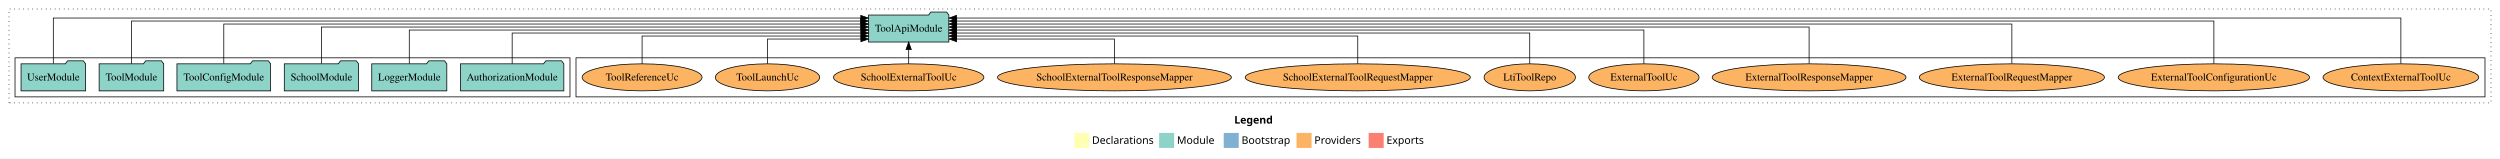
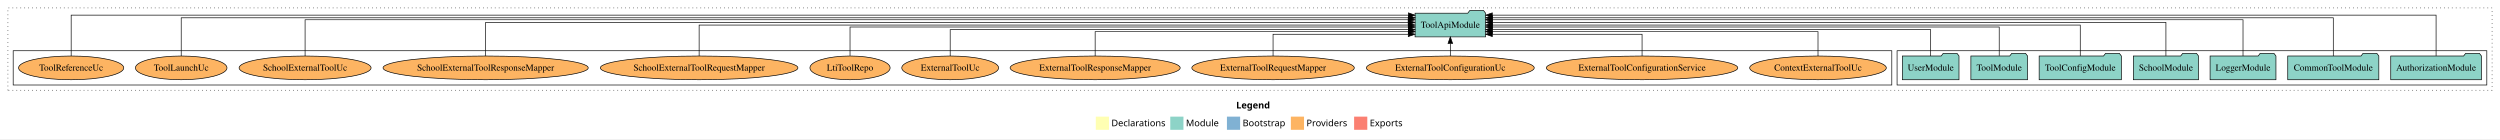
- <svg xmlns="http://www.w3.org/2000/svg" width="3329pt" height="211pt" viewBox="0.00 0.00 3329.00 211.00">
+ <svg xmlns="http://www.w3.org/2000/svg" width="3794pt" height="211pt" viewBox="0.00 0.00 3794.00 211.00">
  <g id="graph0" class="graph" transform="scale(1 1) rotate(0) translate(4 207)">
-     <polygon fill="white" stroke="transparent" points="-4,4 -4,-207 3325,-207 3325,4 -4,4" />
-     <text text-anchor="start" x="1639.51" y="-42.4" font-family="Times-12" font-weight="bold" font-size="14.00">Legend</text>
-     <polygon fill="#ffffb3" stroke="transparent" points="1426.5,-10 1426.5,-30 1446.5,-30 1446.5,-10 1426.5,-10" />
-     <text text-anchor="start" x="1450.13" y="-15.4" font-family="Times-12" font-size="14.00">  Declarations</text>
-     <polygon fill="#8dd3c7" stroke="transparent" points="1539.5,-10 1539.5,-30 1559.5,-30 1559.5,-10 1539.5,-10" />
-     <text text-anchor="start" x="1563.23" y="-15.4" font-family="Times-12" font-size="14.00">  Module</text>
-     <polygon fill="#80b1d3" stroke="transparent" points="1625.5,-10 1625.5,-30 1645.5,-30 1645.5,-10 1625.5,-10" />
-     <text text-anchor="start" x="1649.28" y="-15.4" font-family="Times-12" font-size="14.00">  Bootstrap</text>
-     <polygon fill="#fdb462" stroke="transparent" points="1722.5,-10 1722.5,-30 1742.5,-30 1742.5,-10 1722.5,-10" />
-     <text text-anchor="start" x="1746.17" y="-15.4" font-family="Times-12" font-size="14.00">  Providers</text>
-     <polygon fill="#fb8072" stroke="transparent" points="1818.5,-10 1818.5,-30 1838.5,-30 1838.5,-10 1818.5,-10" />
-     <text text-anchor="start" x="1842.23" y="-15.4" font-family="Times-12" font-size="14.00">  Exports</text>
+     <polygon fill="white" stroke="transparent" points="-4,4 -4,-207 3790,-207 3790,4 -4,4" />
+     <text text-anchor="start" x="1872.01" y="-42.4" font-family="Times-12" font-weight="bold" font-size="14.00">Legend</text>
+     <polygon fill="#ffffb3" stroke="transparent" points="1659,-10 1659,-30 1679,-30 1679,-10 1659,-10" />
+     <text text-anchor="start" x="1682.63" y="-15.4" font-family="Times-12" font-size="14.00">  Declarations</text>
+     <polygon fill="#8dd3c7" stroke="transparent" points="1772,-10 1772,-30 1792,-30 1792,-10 1772,-10" />
+     <text text-anchor="start" x="1795.73" y="-15.4" font-family="Times-12" font-size="14.00">  Module</text>
+     <polygon fill="#80b1d3" stroke="transparent" points="1858,-10 1858,-30 1878,-30 1878,-10 1858,-10" />
+     <text text-anchor="start" x="1881.78" y="-15.4" font-family="Times-12" font-size="14.00">  Bootstrap</text>
+     <polygon fill="#fdb462" stroke="transparent" points="1955,-10 1955,-30 1975,-30 1975,-10 1955,-10" />
+     <text text-anchor="start" x="1978.67" y="-15.4" font-family="Times-12" font-size="14.00">  Providers</text>
+     <polygon fill="#fb8072" stroke="transparent" points="2051,-10 2051,-30 2071,-30 2071,-10 2051,-10" />
+     <text text-anchor="start" x="2074.73" y="-15.4" font-family="Times-12" font-size="14.00">  Exports</text>
    <g id="clust1" class="cluster">
-       <polygon fill="none" stroke="black" stroke-dasharray="1,5" points="8,-70 8,-195 3313,-195 3313,-70 8,-70" />
+       <polygon fill="none" stroke="black" stroke-dasharray="1,5" points="8,-70 8,-195 3778,-195 3778,-70 8,-70" />
+     </g>
+     <g id="clust3" class="cluster">
+       <polygon fill="none" stroke="black" points="2875,-78 2875,-130 3770,-130 3770,-78 2875,-78" />
    </g>
    <g id="clust6" class="cluster">
-       <polygon fill="none" stroke="black" points="763,-78 763,-130 3305,-130 3305,-78 763,-78" />
-     </g>
-     <g id="clust3" class="cluster">
-       <polygon fill="none" stroke="black" points="16,-78 16,-130 755,-130 755,-78 16,-78" />
+       <polygon fill="none" stroke="black" points="16,-78 16,-130 2867,-130 2867,-78 16,-78" />
    </g>
    <g id="node1" class="node">
-       <polygon fill="#8dd3c7" stroke="black" points="746.81,-122 743.81,-126 722.81,-126 719.81,-122 609.19,-122 609.19,-86 746.81,-86 746.81,-122" />
-       <text text-anchor="middle" x="678" y="-99.8" font-family="Times,serif" font-size="14.00">AuthorizationModule</text>
+       <polygon fill="#8dd3c7" stroke="black" points="3761.81,-122 3758.81,-126 3737.81,-126 3734.81,-122 3624.19,-122 3624.19,-86 3761.81,-86 3761.81,-122" />
+       <text text-anchor="middle" x="3693" y="-99.8" font-family="Times,serif" font-size="14.00">AuthorizationModule</text>
+     </g>
+     <g id="node8" class="node">
+       <polygon fill="#8dd3c7" stroke="black" points="2250.49,-187 2247.49,-191 2226.49,-191 2223.49,-187 2143.51,-187 2143.51,-151 2250.49,-151 2250.49,-187" />
+       <text text-anchor="middle" x="2197" y="-164.8" font-family="Times,serif" font-size="14.00">ToolApiModule</text>
+     </g>
+     <g id="edge1" class="edge">
+       <path fill="none" stroke="black" d="M3693,-122.15C3693,-145.76 3693,-184 3693,-184 3693,-184 2260.68,-184 2260.68,-184" />
+       <polygon fill="black" stroke="black" points="2260.68,-180.5 2250.68,-184 2260.68,-187.5 2260.68,-180.5" />
+     </g>
+     <g id="node2" class="node">
+       <polygon fill="#8dd3c7" stroke="black" points="3606.11,-122 3603.11,-126 3582.11,-126 3579.11,-122 3467.89,-122 3467.89,-86 3606.11,-86 3606.11,-122" />
+       <text text-anchor="middle" x="3537" y="-99.8" font-family="Times,serif" font-size="14.00">CommonToolModule</text>
+     </g>
+     <g id="edge2" class="edge">
+       <path fill="none" stroke="black" d="M3537,-122.01C3537,-144.49 3537,-180 3537,-180 3537,-180 2260.77,-180 2260.77,-180" />
+       <polygon fill="black" stroke="black" points="2260.77,-176.5 2250.77,-180 2260.77,-183.5 2260.77,-176.5" />
+     </g>
+     <g id="node3" class="node">
+       <polygon fill="#8dd3c7" stroke="black" points="3449.98,-122 3446.98,-126 3425.98,-126 3422.98,-122 3350.02,-122 3350.02,-86 3449.98,-86 3449.98,-122" />
+       <text text-anchor="middle" x="3400" y="-99.8" font-family="Times,serif" font-size="14.00">LoggerModule</text>
+     </g>
+     <g id="edge3" class="edge">
+       <path fill="none" stroke="black" d="M3400,-122.04C3400,-143.66 3400,-177 3400,-177 3400,-177 2260.63,-177 2260.63,-177" />
+       <polygon fill="black" stroke="black" points="2260.63,-173.5 2250.63,-177 2260.63,-180.5 2260.63,-173.5" />
+     </g>
+     <g id="node4" class="node">
+       <polygon fill="#8dd3c7" stroke="black" points="3332.44,-122 3329.44,-126 3308.44,-126 3305.44,-122 3233.56,-122 3233.56,-86 3332.44,-86 3332.44,-122" />
+       <text text-anchor="middle" x="3283" y="-99.8" font-family="Times,serif" font-size="14.00">SchoolModule</text>
+     </g>
+     <g id="edge4" class="edge">
+       <path fill="none" stroke="black" d="M3283,-122.13C3283,-142.57 3283,-173 3283,-173 3283,-173 2260.85,-173 2260.85,-173" />
+       <polygon fill="black" stroke="black" points="2260.85,-169.5 2250.85,-173 2260.85,-176.5 2260.85,-169.5" />
+     </g>
+     <g id="node5" class="node">
+       <polygon fill="#8dd3c7" stroke="black" points="3215.38,-122 3212.38,-126 3191.38,-126 3188.38,-122 3090.62,-122 3090.62,-86 3215.38,-86 3215.38,-122" />
+       <text text-anchor="middle" x="3153" y="-99.8" font-family="Times,serif" font-size="14.00">ToolConfigModule</text>
+     </g>
+     <g id="edge5" class="edge">
+       <path fill="none" stroke="black" d="M3153,-122.11C3153,-141.34 3153,-169 3153,-169 3153,-169 2260.79,-169 2260.79,-169" />
+       <polygon fill="black" stroke="black" points="2260.79,-165.5 2250.79,-169 2260.79,-172.5 2260.79,-165.5" />
+     </g>
+     <g id="node6" class="node">
+       <polygon fill="#8dd3c7" stroke="black" points="3072.99,-122 3069.99,-126 3048.99,-126 3045.99,-122 2987.01,-122 2987.01,-86 3072.99,-86 3072.99,-122" />
+       <text text-anchor="middle" x="3030" y="-99.8" font-family="Times,serif" font-size="14.00">ToolModule</text>
+     </g>
+     <g id="edge6" class="edge">
+       <path fill="none" stroke="black" d="M3030,-122.27C3030,-140.56 3030,-166 3030,-166 3030,-166 2260.69,-166 2260.69,-166" />
+       <polygon fill="black" stroke="black" points="2260.69,-162.5 2250.69,-166 2260.69,-169.5 2260.69,-162.5" />
    </g>
    <g id="node7" class="node">
-       <polygon fill="#8dd3c7" stroke="black" points="1259.49,-187 1256.49,-191 1235.49,-191 1232.49,-187 1152.51,-187 1152.51,-151 1259.49,-151 1259.49,-187" />
-       <text text-anchor="middle" x="1206" y="-164.8" font-family="Times,serif" font-size="14.00">ToolApiModule</text>
-     </g>
-     <g id="edge1" class="edge">
-       <path fill="none" stroke="black" d="M678,-122.02C678,-139.37 678,-163 678,-163 678,-163 1142.47,-163 1142.47,-163" />
-       <polygon fill="black" stroke="black" points="1142.47,-166.5 1152.47,-163 1142.47,-159.5 1142.47,-166.5" />
-     </g>
-     <g id="node2" class="node">
-       <polygon fill="#8dd3c7" stroke="black" points="590.98,-122 587.98,-126 566.98,-126 563.98,-122 491.02,-122 491.02,-86 590.98,-86 590.98,-122" />
-       <text text-anchor="middle" x="541" y="-99.8" font-family="Times,serif" font-size="14.00">LoggerModule</text>
-     </g>
-     <g id="edge2" class="edge">
-       <path fill="none" stroke="black" d="M541,-122.22C541,-140.83 541,-167 541,-167 541,-167 1142.42,-167 1142.42,-167" />
-       <polygon fill="black" stroke="black" points="1142.42,-170.5 1152.42,-167 1142.42,-163.5 1142.42,-170.5" />
-     </g>
-     <g id="node3" class="node">
-       <polygon fill="#8dd3c7" stroke="black" points="473.44,-122 470.44,-126 449.44,-126 446.44,-122 374.56,-122 374.56,-86 473.44,-86 473.44,-122" />
-       <text text-anchor="middle" x="424" y="-99.8" font-family="Times,serif" font-size="14.00">SchoolModule</text>
-     </g>
-     <g id="edge3" class="edge">
-       <path fill="none" stroke="black" d="M424,-122.31C424,-142.15 424,-171 424,-171 424,-171 1142.25,-171 1142.25,-171" />
-       <polygon fill="black" stroke="black" points="1142.25,-174.5 1152.25,-171 1142.25,-167.5 1142.25,-174.5" />
-     </g>
-     <g id="node4" class="node">
-       <polygon fill="#8dd3c7" stroke="black" points="356.38,-122 353.38,-126 332.38,-126 329.38,-122 231.62,-122 231.62,-86 356.38,-86 356.38,-122" />
-       <text text-anchor="middle" x="294" y="-99.8" font-family="Times,serif" font-size="14.00">ToolConfigModule</text>
-     </g>
-     <g id="edge4" class="edge">
-       <path fill="none" stroke="black" d="M294,-122.28C294,-143.32 294,-175 294,-175 294,-175 1142.36,-175 1142.36,-175" />
-       <polygon fill="black" stroke="black" points="1142.36,-178.5 1152.36,-175 1142.36,-171.5 1142.36,-178.5" />
-     </g>
-     <g id="node5" class="node">
-       <polygon fill="#8dd3c7" stroke="black" points="213.99,-122 210.99,-126 189.99,-126 186.99,-122 128.01,-122 128.01,-86 213.99,-86 213.99,-122" />
-       <text text-anchor="middle" x="171" y="-99.8" font-family="Times,serif" font-size="14.00">ToolModule</text>
-     </g>
-     <g id="edge5" class="edge">
-       <path fill="none" stroke="black" d="M171,-122.16C171,-144.35 171,-179 171,-179 171,-179 1142.17,-179 1142.17,-179" />
-       <polygon fill="black" stroke="black" points="1142.17,-182.5 1152.17,-179 1142.17,-175.5 1142.17,-182.5" />
-     </g>
-     <g id="node6" class="node">
-       <polygon fill="#8dd3c7" stroke="black" points="109.98,-122 106.98,-126 85.98,-126 82.98,-122 24.02,-122 24.02,-86 109.98,-86 109.98,-122" />
-       <text text-anchor="middle" x="67" y="-99.8" font-family="Times,serif" font-size="14.00">UserModule</text>
-     </g>
-     <g id="edge6" class="edge">
-       <path fill="none" stroke="black" d="M67,-122.32C67,-145.66 67,-183 67,-183 67,-183 1142.21,-183 1142.21,-183" />
-       <polygon fill="black" stroke="black" points="1142.21,-186.5 1152.21,-183 1142.21,-179.5 1142.21,-186.5" />
-     </g>
-     <g id="node8" class="node">
-       <ellipse fill="#fdb462" stroke="black" cx="3193" cy="-104" rx="103.65" ry="18" />
-       <text text-anchor="middle" x="3193" y="-99.8" font-family="Times,serif" font-size="14.00">ContextExternalToolUc</text>
+       <polygon fill="#8dd3c7" stroke="black" points="2968.98,-122 2965.98,-126 2944.98,-126 2941.98,-122 2883.02,-122 2883.02,-86 2968.98,-86 2968.98,-122" />
+       <text text-anchor="middle" x="2926" y="-99.8" font-family="Times,serif" font-size="14.00">UserModule</text>
    </g>
    <g id="edge7" class="edge">
-       <path fill="none" stroke="black" d="M3193,-122.32C3193,-145.66 3193,-183 3193,-183 3193,-183 1269.66,-183 1269.66,-183" />
-       <polygon fill="black" stroke="black" points="1269.66,-179.5 1259.66,-183 1269.66,-186.5 1269.66,-179.5" />
+       <path fill="none" stroke="black" d="M2926,-122.03C2926,-139.06 2926,-162 2926,-162 2926,-162 2260.61,-162 2260.61,-162" />
+       <polygon fill="black" stroke="black" points="2260.61,-158.5 2250.61,-162 2260.61,-165.5 2260.61,-158.5" />
    </g>
    <g id="node9" class="node">
-       <ellipse fill="#fdb462" stroke="black" cx="2944" cy="-104" rx="127.35" ry="18" />
-       <text text-anchor="middle" x="2944" y="-99.8" font-family="Times,serif" font-size="14.00">ExternalToolConfigurationUc</text>
+       <ellipse fill="#fdb462" stroke="black" cx="2755" cy="-104" rx="103.65" ry="18" />
+       <text text-anchor="middle" x="2755" y="-99.8" font-family="Times,serif" font-size="14.00">ContextExternalToolUc</text>
    </g>
    <g id="edge8" class="edge">
-       <path fill="none" stroke="black" d="M2944,-122.16C2944,-144.35 2944,-179 2944,-179 2944,-179 1269.92,-179 1269.92,-179" />
-       <polygon fill="black" stroke="black" points="1269.92,-175.5 1259.92,-179 1269.92,-182.5 1269.92,-175.5" />
+       <path fill="none" stroke="black" d="M2755,-122.01C2755,-138.05 2755,-159 2755,-159 2755,-159 2260.5,-159 2260.5,-159" />
+       <polygon fill="black" stroke="black" points="2260.5,-155.5 2250.5,-159 2260.5,-162.5 2260.5,-155.5" />
    </g>
    <g id="node10" class="node">
-       <ellipse fill="#fdb462" stroke="black" cx="2675" cy="-104" rx="123.26" ry="18" />
-       <text text-anchor="middle" x="2675" y="-99.8" font-family="Times,serif" font-size="14.00">ExternalToolRequestMapper</text>
+       <ellipse fill="#fdb462" stroke="black" cx="2488" cy="-104" rx="145.24" ry="18" />
+       <text text-anchor="middle" x="2488" y="-99.8" font-family="Times,serif" font-size="14.00">ExternalToolConfigurationService</text>
    </g>
    <g id="edge9" class="edge">
-       <path fill="none" stroke="black" d="M2675,-122.28C2675,-143.32 2675,-175 2675,-175 2675,-175 1269.59,-175 1269.59,-175" />
-       <polygon fill="black" stroke="black" points="1269.59,-171.5 1259.59,-175 1269.59,-178.5 1269.59,-171.5" />
+       <path fill="none" stroke="black" d="M2488,-122.12C2488,-136.78 2488,-155 2488,-155 2488,-155 2260.71,-155 2260.71,-155" />
+       <polygon fill="black" stroke="black" points="2260.71,-151.5 2250.71,-155 2260.71,-158.5 2260.71,-151.5" />
    </g>
    <g id="node11" class="node">
-       <ellipse fill="#fdb462" stroke="black" cx="2405" cy="-104" rx="129.06" ry="18" />
-       <text text-anchor="middle" x="2405" y="-99.8" font-family="Times,serif" font-size="14.00">ExternalToolResponseMapper</text>
+       <ellipse fill="#fdb462" stroke="black" cx="2197" cy="-104" rx="127.35" ry="18" />
+       <text text-anchor="middle" x="2197" y="-99.8" font-family="Times,serif" font-size="14.00">ExternalToolConfigurationUc</text>
    </g>
    <g id="edge10" class="edge">
-       <path fill="none" stroke="black" d="M2405,-122.31C2405,-142.15 2405,-171 2405,-171 2405,-171 1269.85,-171 1269.85,-171" />
-       <polygon fill="black" stroke="black" points="1269.85,-167.5 1259.85,-171 1269.85,-174.5 1269.85,-167.5" />
+       <path fill="none" stroke="black" d="M2197,-122.11C2197,-122.11 2197,-140.99 2197,-140.99" />
+       <polygon fill="black" stroke="black" points="2193.5,-140.99 2197,-150.99 2200.5,-140.99 2193.5,-140.99" />
    </g>
    <g id="node12" class="node">
-       <ellipse fill="#fdb462" stroke="black" cx="2185" cy="-104" rx="73.49" ry="18" />
-       <text text-anchor="middle" x="2185" y="-99.8" font-family="Times,serif" font-size="14.00">ExternalToolUc</text>
+       <ellipse fill="#fdb462" stroke="black" cx="1928" cy="-104" rx="123.26" ry="18" />
+       <text text-anchor="middle" x="1928" y="-99.8" font-family="Times,serif" font-size="14.00">ExternalToolRequestMapper</text>
    </g>
    <g id="edge11" class="edge">
-       <path fill="none" stroke="black" d="M2185,-122.22C2185,-140.83 2185,-167 2185,-167 2185,-167 1269.68,-167 1269.68,-167" />
-       <polygon fill="black" stroke="black" points="1269.68,-163.5 1259.68,-167 1269.68,-170.5 1269.68,-163.5" />
+       <path fill="none" stroke="black" d="M1928,-122.12C1928,-136.78 1928,-155 1928,-155 1928,-155 2133.21,-155 2133.21,-155" />
+       <polygon fill="black" stroke="black" points="2133.21,-158.5 2143.21,-155 2133.21,-151.5 2133.21,-158.5" />
    </g>
    <g id="node13" class="node">
-       <ellipse fill="#fdb462" stroke="black" cx="2033" cy="-104" rx="60.85" ry="18" />
-       <text text-anchor="middle" x="2033" y="-99.8" font-family="Times,serif" font-size="14.00">LtiToolRepo</text>
+       <ellipse fill="#fdb462" stroke="black" cx="1658" cy="-104" rx="129.06" ry="18" />
+       <text text-anchor="middle" x="1658" y="-99.8" font-family="Times,serif" font-size="14.00">ExternalToolResponseMapper</text>
    </g>
    <g id="edge12" class="edge">
-       <path fill="none" stroke="black" d="M2033,-122.02C2033,-139.37 2033,-163 2033,-163 2033,-163 1269.62,-163 1269.62,-163" />
-       <polygon fill="black" stroke="black" points="1269.62,-159.5 1259.62,-163 1269.62,-166.5 1269.62,-159.5" />
+       <path fill="none" stroke="black" d="M1658,-122.01C1658,-138.05 1658,-159 1658,-159 1658,-159 2133.35,-159 2133.35,-159" />
+       <polygon fill="black" stroke="black" points="2133.35,-162.5 2143.35,-159 2133.35,-155.5 2133.35,-162.5" />
    </g>
    <g id="node14" class="node">
-       <ellipse fill="#fdb462" stroke="black" cx="1804" cy="-104" rx="149.9" ry="18" />
-       <text text-anchor="middle" x="1804" y="-99.8" font-family="Times,serif" font-size="14.00">SchoolExternalToolRequestMapper</text>
+       <ellipse fill="#fdb462" stroke="black" cx="1438" cy="-104" rx="73.49" ry="18" />
+       <text text-anchor="middle" x="1438" y="-99.8" font-family="Times,serif" font-size="14.00">ExternalToolUc</text>
    </g>
    <g id="edge13" class="edge">
-       <path fill="none" stroke="black" d="M1804,-122.01C1804,-138.05 1804,-159 1804,-159 1804,-159 1269.59,-159 1269.59,-159" />
-       <polygon fill="black" stroke="black" points="1269.59,-155.5 1259.59,-159 1269.59,-162.5 1269.59,-155.5" />
+       <path fill="none" stroke="black" d="M1438,-122.03C1438,-139.06 1438,-162 1438,-162 1438,-162 2133.33,-162 2133.33,-162" />
+       <polygon fill="black" stroke="black" points="2133.33,-165.5 2143.33,-162 2133.33,-158.5 2133.33,-165.5" />
    </g>
    <g id="node15" class="node">
-       <ellipse fill="#fdb462" stroke="black" cx="1480" cy="-104" rx="155.7" ry="18" />
-       <text text-anchor="middle" x="1480" y="-99.8" font-family="Times,serif" font-size="14.00">SchoolExternalToolResponseMapper</text>
+       <ellipse fill="#fdb462" stroke="black" cx="1286" cy="-104" rx="60.85" ry="18" />
+       <text text-anchor="middle" x="1286" y="-99.8" font-family="Times,serif" font-size="14.00">LtiToolRepo</text>
    </g>
    <g id="edge14" class="edge">
-       <path fill="none" stroke="black" d="M1480,-122.12C1480,-136.78 1480,-155 1480,-155 1480,-155 1269.81,-155 1269.81,-155" />
-       <polygon fill="black" stroke="black" points="1269.81,-151.5 1259.81,-155 1269.81,-158.5 1269.81,-151.5" />
+       <path fill="none" stroke="black" d="M1286,-122.27C1286,-140.56 1286,-166 1286,-166 1286,-166 2133.41,-166 2133.41,-166" />
+       <polygon fill="black" stroke="black" points="2133.41,-169.5 2143.41,-166 2133.41,-162.5 2133.41,-169.5" />
    </g>
    <g id="node16" class="node">
-       <ellipse fill="#fdb462" stroke="black" cx="1206" cy="-104" rx="100.14" ry="18" />
-       <text text-anchor="middle" x="1206" y="-99.8" font-family="Times,serif" font-size="14.00">SchoolExternalToolUc</text>
+       <ellipse fill="#fdb462" stroke="black" cx="1057" cy="-104" rx="149.9" ry="18" />
+       <text text-anchor="middle" x="1057" y="-99.8" font-family="Times,serif" font-size="14.00">SchoolExternalToolRequestMapper</text>
    </g>
    <g id="edge15" class="edge">
-       <path fill="none" stroke="black" d="M1206,-122.11C1206,-122.11 1206,-140.99 1206,-140.99" />
-       <polygon fill="black" stroke="black" points="1202.5,-140.99 1206,-150.99 1209.5,-140.99 1202.5,-140.99" />
+       <path fill="none" stroke="black" d="M1057,-122.11C1057,-141.34 1057,-169 1057,-169 1057,-169 2133.16,-169 2133.16,-169" />
+       <polygon fill="black" stroke="black" points="2133.16,-172.5 2143.16,-169 2133.16,-165.5 2133.16,-172.5" />
    </g>
    <g id="node17" class="node">
-       <ellipse fill="#fdb462" stroke="black" cx="1018" cy="-104" rx="69.49" ry="18" />
-       <text text-anchor="middle" x="1018" y="-99.8" font-family="Times,serif" font-size="14.00">ToolLaunchUc</text>
+       <ellipse fill="#fdb462" stroke="black" cx="733" cy="-104" rx="155.7" ry="18" />
+       <text text-anchor="middle" x="733" y="-99.8" font-family="Times,serif" font-size="14.00">SchoolExternalToolResponseMapper</text>
    </g>
    <g id="edge16" class="edge">
-       <path fill="none" stroke="black" d="M1018,-122.12C1018,-136.78 1018,-155 1018,-155 1018,-155 1142.38,-155 1142.38,-155" />
-       <polygon fill="black" stroke="black" points="1142.38,-158.5 1152.38,-155 1142.38,-151.5 1142.38,-158.5" />
+       <path fill="none" stroke="black" d="M733,-122.13C733,-142.57 733,-173 733,-173 733,-173 2133.16,-173 2133.16,-173" />
+       <polygon fill="black" stroke="black" points="2133.16,-176.5 2143.16,-173 2133.16,-169.5 2133.16,-176.5" />
    </g>
    <g id="node18" class="node">
-       <ellipse fill="#fdb462" stroke="black" cx="851" cy="-104" rx="79.83" ry="18" />
-       <text text-anchor="middle" x="851" y="-99.8" font-family="Times,serif" font-size="14.00">ToolReferenceUc</text>
+       <ellipse fill="#fdb462" stroke="black" cx="459" cy="-104" rx="100.14" ry="18" />
+       <text text-anchor="middle" x="459" y="-99.8" font-family="Times,serif" font-size="14.00">SchoolExternalToolUc</text>
    </g>
    <g id="edge17" class="edge">
-       <path fill="none" stroke="black" d="M851,-122.01C851,-138.05 851,-159 851,-159 851,-159 1142.47,-159 1142.47,-159" />
-       <polygon fill="black" stroke="black" points="1142.47,-162.5 1152.47,-159 1142.47,-155.5 1142.47,-162.5" />
+       <path fill="none" stroke="black" d="M459,-122.04C459,-143.66 459,-177 459,-177 459,-177 2133.08,-177 2133.08,-177" />
+       <polygon fill="black" stroke="black" points="2133.08,-180.5 2143.08,-177 2133.08,-173.5 2133.08,-180.5" />
+     </g>
+     <g id="node19" class="node">
+       <ellipse fill="#fdb462" stroke="black" cx="271" cy="-104" rx="69.49" ry="18" />
+       <text text-anchor="middle" x="271" y="-99.8" font-family="Times,serif" font-size="14.00">ToolLaunchUc</text>
+     </g>
+     <g id="edge18" class="edge">
+       <path fill="none" stroke="black" d="M271,-122.01C271,-144.49 271,-180 271,-180 271,-180 2133.48,-180 2133.48,-180" />
+       <polygon fill="black" stroke="black" points="2133.48,-183.5 2143.48,-180 2133.48,-176.5 2133.48,-183.5" />
+     </g>
+     <g id="node20" class="node">
+       <ellipse fill="#fdb462" stroke="black" cx="104" cy="-104" rx="79.83" ry="18" />
+       <text text-anchor="middle" x="104" y="-99.8" font-family="Times,serif" font-size="14.00">ToolReferenceUc</text>
+     </g>
+     <g id="edge19" class="edge">
+       <path fill="none" stroke="black" d="M104,-122.15C104,-145.76 104,-184 104,-184 104,-184 2133.42,-184 2133.42,-184" />
+       <polygon fill="black" stroke="black" points="2133.42,-187.5 2143.42,-184 2133.42,-180.5 2133.42,-187.5" />
    </g>
  </g>
</svg>
